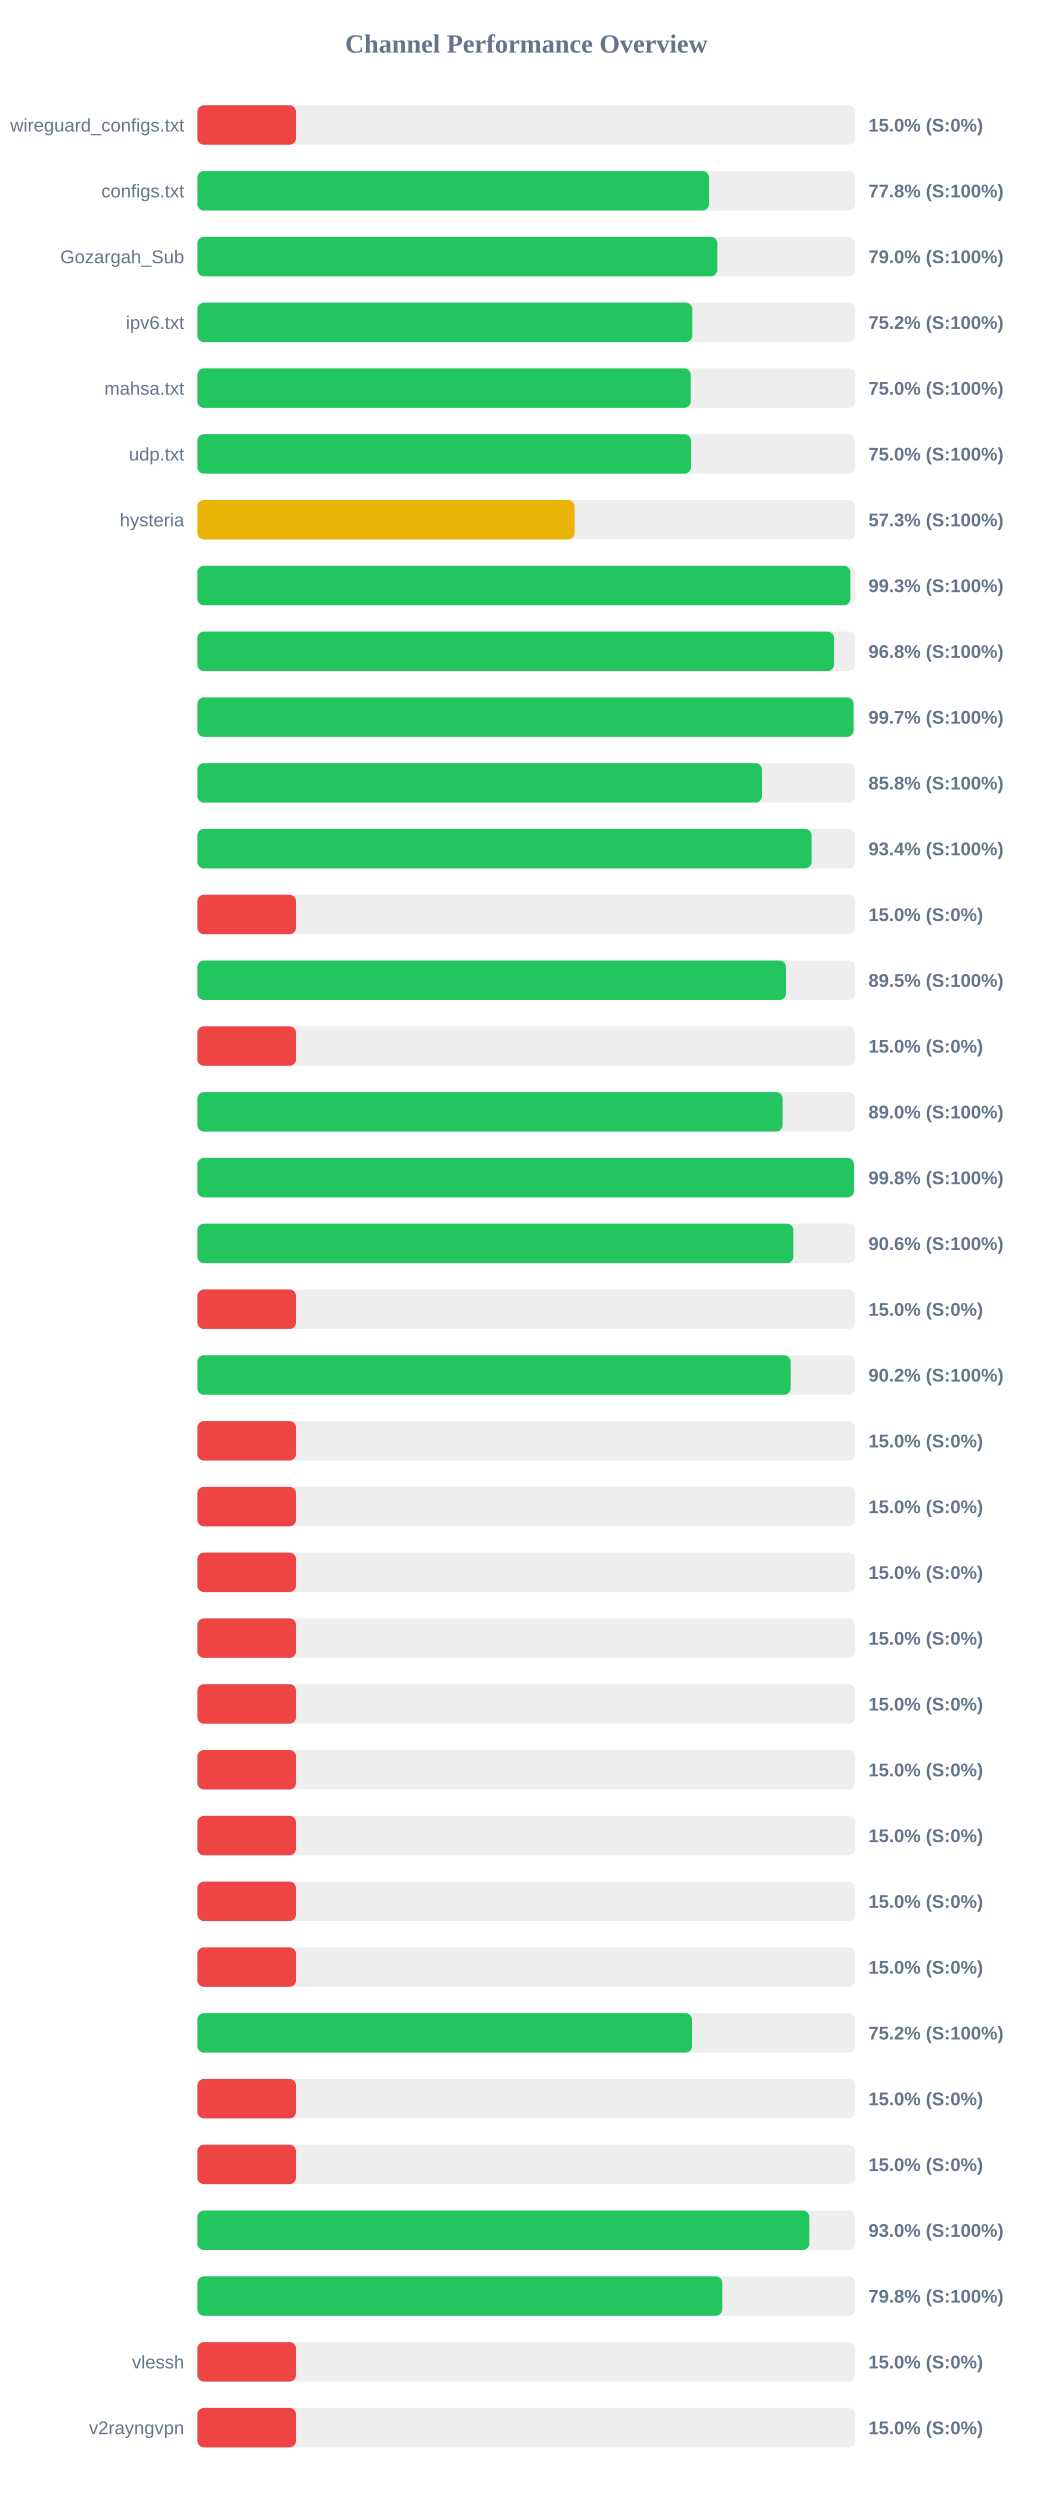
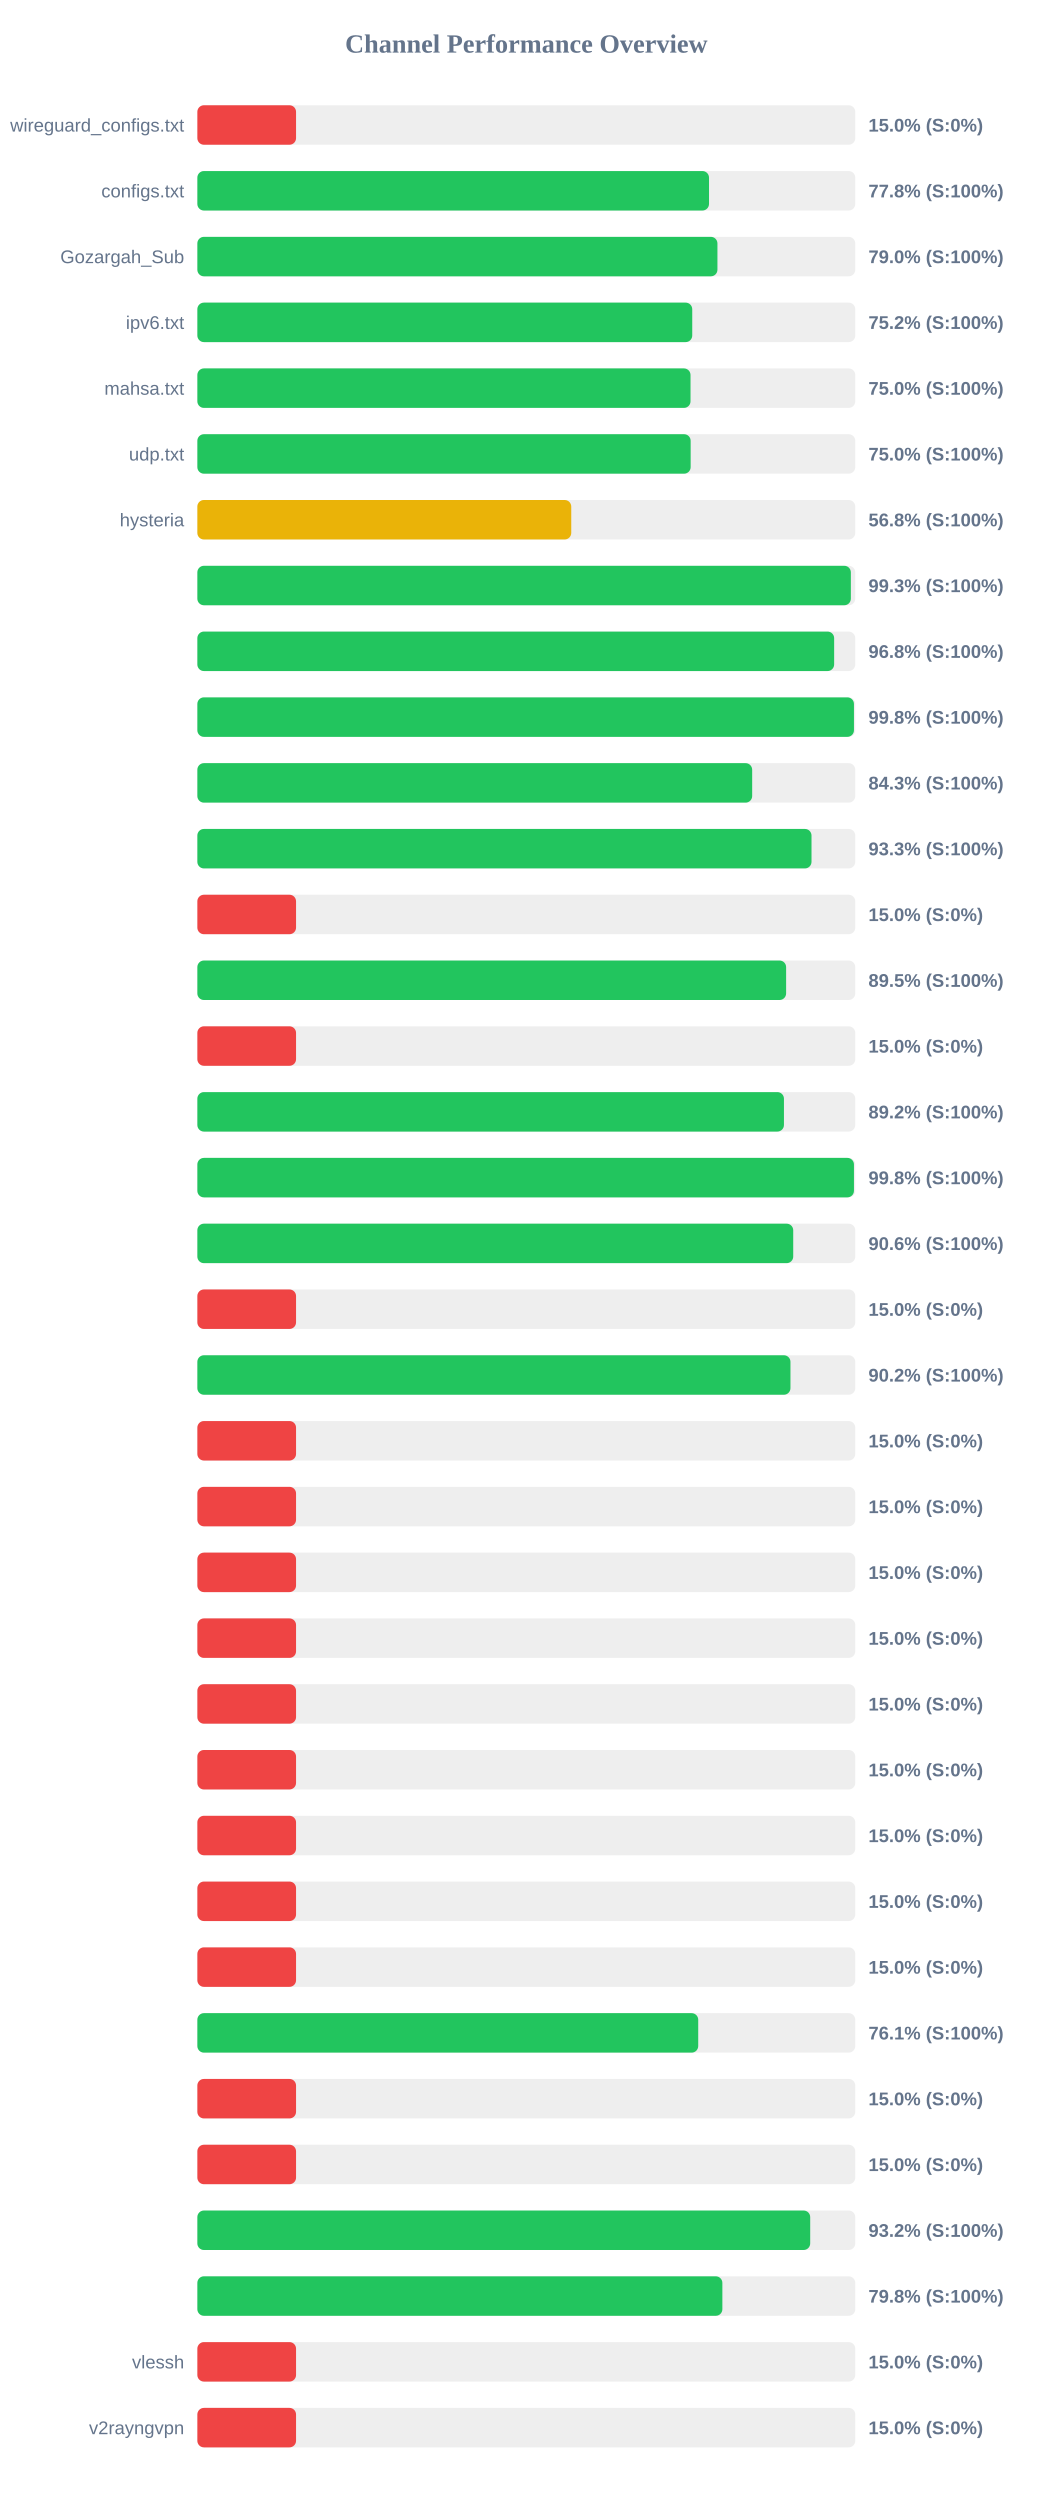
<svg xmlns="http://www.w3.org/2000/svg" width="800" height="1900" version="1.1">
  <style>
        .row { font: 14px Arial; fill: #64748b; }
        .score { font: bold 14px Arial; fill: #64748b; }
    </style>
  <text x="400" y="40" text-anchor="middle" font-size="20px" font-weight="bold" fill="#64748b">Channel Performance Overview</text>
  <rect x="150" y="80" width="500" height="30" fill="#eee" rx="5" />
  <rect x="150" y="80" width="75.0" height="30" fill="#ef4444" rx="5" />
  <text x="140" y="100" text-anchor="end" class="row">wireguard_configs.txt</text>
  <text x="660" y="100" text-anchor="start" class="score">15.0% (S:0%)</text>
  <rect x="150" y="130" width="500" height="30" fill="#eee" rx="5" />
  <rect x="150" y="130" width="388.85" height="30" fill="#22c55e" rx="5" />
  <text x="140" y="150" text-anchor="end" class="row">configs.txt</text>
  <text x="660" y="150" text-anchor="start" class="score">77.8% (S:100%)</text>
  <rect x="150" y="180" width="500" height="30" fill="#eee" rx="5" />
-   <rect x="150" y="180" width="395.2" height="30" fill="#22c55e" rx="5" />
+   <rect x="150" y="180" width="395.25" height="30" fill="#22c55e" rx="5" />
  <text x="140" y="200" text-anchor="end" class="row">Gozargah_Sub</text>
  <text x="660" y="200" text-anchor="start" class="score">79.0% (S:100%)</text>
  <rect x="150" y="230" width="500" height="30" fill="#eee" rx="5" />
-   <rect x="150" y="230" width="376.15" height="30" fill="#22c55e" rx="5" />
+   <rect x="150" y="230" width="376.1" height="30" fill="#22c55e" rx="5" />
  <text x="140" y="250" text-anchor="end" class="row">ipv6.txt</text>
  <text x="660" y="250" text-anchor="start" class="score">75.2% (S:100%)</text>
  <rect x="150" y="280" width="500" height="30" fill="#eee" rx="5" />
-   <rect x="150" y="280" width="374.95" height="30" fill="#22c55e" rx="5" />
+   <rect x="150" y="280" width="374.8" height="30" fill="#22c55e" rx="5" />
  <text x="140" y="300" text-anchor="end" class="row">mahsa.txt</text>
  <text x="660" y="300" text-anchor="start" class="score">75.0% (S:100%)</text>
  <rect x="150" y="330" width="500" height="30" fill="#eee" rx="5" />
-   <rect x="150" y="330" width="375.15" height="30" fill="#22c55e" rx="5" />
+   <rect x="150" y="330" width="374.9" height="30" fill="#22c55e" rx="5" />
  <text x="140" y="350" text-anchor="end" class="row">udp.txt</text>
  <text x="660" y="350" text-anchor="start" class="score">75.0% (S:100%)</text>
  <rect x="150" y="380" width="500" height="30" fill="#eee" rx="5" />
-   <rect x="150" y="380" width="286.7" height="30" fill="#eab308" rx="5" />
+   <rect x="150" y="380" width="284.15" height="30" fill="#eab308" rx="5" />
  <text x="140" y="400" text-anchor="end" class="row">hysteria</text>
-   <text x="660" y="400" text-anchor="start" class="score">57.3% (S:100%)</text>
+   <text x="660" y="400" text-anchor="start" class="score">56.8% (S:100%)</text>
  <rect x="150" y="430" width="500" height="30" fill="#eee" rx="5" />
-   <rect x="150" y="430" width="496.3" height="30" fill="#22c55e" rx="5" />
+   <rect x="150" y="430" width="496.65" height="30" fill="#22c55e" rx="5" />
  <text x="140" y="450" text-anchor="end" class="row" />
  <text x="660" y="450" text-anchor="start" class="score">99.3% (S:100%)</text>
  <rect x="150" y="480" width="500" height="30" fill="#eee" rx="5" />
-   <rect x="150" y="480" width="483.9" height="30" fill="#22c55e" rx="5" />
+   <rect x="150" y="480" width="483.95" height="30" fill="#22c55e" rx="5" />
  <text x="140" y="500" text-anchor="end" class="row" />
  <text x="660" y="500" text-anchor="start" class="score">96.8% (S:100%)</text>
  <rect x="150" y="530" width="500" height="30" fill="#eee" rx="5" />
-   <rect x="150" y="530" width="498.7" height="30" fill="#22c55e" rx="5" />
+   <rect x="150" y="530" width="499.0" height="30" fill="#22c55e" rx="5" />
  <text x="140" y="550" text-anchor="end" class="row" />
-   <text x="660" y="550" text-anchor="start" class="score">99.7% (S:100%)</text>
+   <text x="660" y="550" text-anchor="start" class="score">99.8% (S:100%)</text>
  <rect x="150" y="580" width="500" height="30" fill="#eee" rx="5" />
-   <rect x="150" y="580" width="429.1" height="30" fill="#22c55e" rx="5" />
+   <rect x="150" y="580" width="421.65" height="30" fill="#22c55e" rx="5" />
  <text x="140" y="600" text-anchor="end" class="row" />
-   <text x="660" y="600" text-anchor="start" class="score">85.8% (S:100%)</text>
+   <text x="660" y="600" text-anchor="start" class="score">84.3% (S:100%)</text>
  <rect x="150" y="630" width="500" height="30" fill="#eee" rx="5" />
-   <rect x="150" y="630" width="466.85" height="30" fill="#22c55e" rx="5" />
+   <rect x="150" y="630" width="466.75" height="30" fill="#22c55e" rx="5" />
  <text x="140" y="650" text-anchor="end" class="row" />
-   <text x="660" y="650" text-anchor="start" class="score">93.4% (S:100%)</text>
+   <text x="660" y="650" text-anchor="start" class="score">93.3% (S:100%)</text>
  <rect x="150" y="680" width="500" height="30" fill="#eee" rx="5" />
  <rect x="150" y="680" width="75.0" height="30" fill="#ef4444" rx="5" />
  <text x="140" y="700" text-anchor="end" class="row" />
  <text x="660" y="700" text-anchor="start" class="score">15.0% (S:0%)</text>
  <rect x="150" y="730" width="500" height="30" fill="#eee" rx="5" />
-   <rect x="150" y="730" width="447.35" height="30" fill="#22c55e" rx="5" />
+   <rect x="150" y="730" width="447.45" height="30" fill="#22c55e" rx="5" />
  <text x="140" y="750" text-anchor="end" class="row" />
  <text x="660" y="750" text-anchor="start" class="score">89.5% (S:100%)</text>
  <rect x="150" y="780" width="500" height="30" fill="#eee" rx="5" />
  <rect x="150" y="780" width="75.0" height="30" fill="#ef4444" rx="5" />
  <text x="140" y="800" text-anchor="end" class="row" />
  <text x="660" y="800" text-anchor="start" class="score">15.0% (S:0%)</text>
  <rect x="150" y="830" width="500" height="30" fill="#eee" rx="5" />
-   <rect x="150" y="830" width="444.8" height="30" fill="#22c55e" rx="5" />
+   <rect x="150" y="830" width="445.8" height="30" fill="#22c55e" rx="5" />
  <text x="140" y="850" text-anchor="end" class="row" />
-   <text x="660" y="850" text-anchor="start" class="score">89.0% (S:100%)</text>
+   <text x="660" y="850" text-anchor="start" class="score">89.2% (S:100%)</text>
  <rect x="150" y="880" width="500" height="30" fill="#eee" rx="5" />
  <rect x="150" y="880" width="499.0" height="30" fill="#22c55e" rx="5" />
  <text x="140" y="900" text-anchor="end" class="row" />
  <text x="660" y="900" text-anchor="start" class="score">99.8% (S:100%)</text>
  <rect x="150" y="930" width="500" height="30" fill="#eee" rx="5" />
-   <rect x="150" y="930" width="452.95" height="30" fill="#22c55e" rx="5" />
+   <rect x="150" y="930" width="452.85" height="30" fill="#22c55e" rx="5" />
  <text x="140" y="950" text-anchor="end" class="row" />
  <text x="660" y="950" text-anchor="start" class="score">90.6% (S:100%)</text>
  <rect x="150" y="980" width="500" height="30" fill="#eee" rx="5" />
  <rect x="150" y="980" width="75.0" height="30" fill="#ef4444" rx="5" />
  <text x="140" y="1000" text-anchor="end" class="row" />
  <text x="660" y="1000" text-anchor="start" class="score">15.0% (S:0%)</text>
  <rect x="150" y="1030" width="500" height="30" fill="#eee" rx="5" />
-   <rect x="150" y="1030" width="450.9" height="30" fill="#22c55e" rx="5" />
+   <rect x="150" y="1030" width="450.75" height="30" fill="#22c55e" rx="5" />
  <text x="140" y="1050" text-anchor="end" class="row" />
  <text x="660" y="1050" text-anchor="start" class="score">90.2% (S:100%)</text>
  <rect x="150" y="1080" width="500" height="30" fill="#eee" rx="5" />
  <rect x="150" y="1080" width="75.0" height="30" fill="#ef4444" rx="5" />
  <text x="140" y="1100" text-anchor="end" class="row" />
  <text x="660" y="1100" text-anchor="start" class="score">15.0% (S:0%)</text>
  <rect x="150" y="1130" width="500" height="30" fill="#eee" rx="5" />
  <rect x="150" y="1130" width="75.0" height="30" fill="#ef4444" rx="5" />
  <text x="140" y="1150" text-anchor="end" class="row" />
  <text x="660" y="1150" text-anchor="start" class="score">15.0% (S:0%)</text>
  <rect x="150" y="1180" width="500" height="30" fill="#eee" rx="5" />
  <rect x="150" y="1180" width="75.0" height="30" fill="#ef4444" rx="5" />
  <text x="140" y="1200" text-anchor="end" class="row" />
  <text x="660" y="1200" text-anchor="start" class="score">15.0% (S:0%)</text>
  <rect x="150" y="1230" width="500" height="30" fill="#eee" rx="5" />
  <rect x="150" y="1230" width="75.0" height="30" fill="#ef4444" rx="5" />
  <text x="140" y="1250" text-anchor="end" class="row" />
  <text x="660" y="1250" text-anchor="start" class="score">15.0% (S:0%)</text>
  <rect x="150" y="1280" width="500" height="30" fill="#eee" rx="5" />
  <rect x="150" y="1280" width="75.0" height="30" fill="#ef4444" rx="5" />
  <text x="140" y="1300" text-anchor="end" class="row" />
  <text x="660" y="1300" text-anchor="start" class="score">15.0% (S:0%)</text>
  <rect x="150" y="1330" width="500" height="30" fill="#eee" rx="5" />
  <rect x="150" y="1330" width="75.0" height="30" fill="#ef4444" rx="5" />
  <text x="140" y="1350" text-anchor="end" class="row" />
  <text x="660" y="1350" text-anchor="start" class="score">15.0% (S:0%)</text>
  <rect x="150" y="1380" width="500" height="30" fill="#eee" rx="5" />
  <rect x="150" y="1380" width="75.0" height="30" fill="#ef4444" rx="5" />
  <text x="140" y="1400" text-anchor="end" class="row" />
  <text x="660" y="1400" text-anchor="start" class="score">15.0% (S:0%)</text>
  <rect x="150" y="1430" width="500" height="30" fill="#eee" rx="5" />
  <rect x="150" y="1430" width="75.0" height="30" fill="#ef4444" rx="5" />
  <text x="140" y="1450" text-anchor="end" class="row" />
  <text x="660" y="1450" text-anchor="start" class="score">15.0% (S:0%)</text>
  <rect x="150" y="1480" width="500" height="30" fill="#eee" rx="5" />
  <rect x="150" y="1480" width="75.0" height="30" fill="#ef4444" rx="5" />
  <text x="140" y="1500" text-anchor="end" class="row" />
  <text x="660" y="1500" text-anchor="start" class="score">15.0% (S:0%)</text>
  <rect x="150" y="1530" width="500" height="30" fill="#eee" rx="5" />
-   <rect x="150" y="1530" width="375.9" height="30" fill="#22c55e" rx="5" />
+   <rect x="150" y="1530" width="380.65" height="30" fill="#22c55e" rx="5" />
  <text x="140" y="1550" text-anchor="end" class="row" />
-   <text x="660" y="1550" text-anchor="start" class="score">75.2% (S:100%)</text>
+   <text x="660" y="1550" text-anchor="start" class="score">76.1% (S:100%)</text>
  <rect x="150" y="1580" width="500" height="30" fill="#eee" rx="5" />
  <rect x="150" y="1580" width="75.0" height="30" fill="#ef4444" rx="5" />
  <text x="140" y="1600" text-anchor="end" class="row" />
  <text x="660" y="1600" text-anchor="start" class="score">15.0% (S:0%)</text>
  <rect x="150" y="1630" width="500" height="30" fill="#eee" rx="5" />
  <rect x="150" y="1630" width="75.0" height="30" fill="#ef4444" rx="5" />
  <text x="140" y="1650" text-anchor="end" class="row" />
  <text x="660" y="1650" text-anchor="start" class="score">15.0% (S:0%)</text>
  <rect x="150" y="1680" width="500" height="30" fill="#eee" rx="5" />
-   <rect x="150" y="1680" width="465.1" height="30" fill="#22c55e" rx="5" />
+   <rect x="150" y="1680" width="465.75" height="30" fill="#22c55e" rx="5" />
  <text x="140" y="1700" text-anchor="end" class="row" />
-   <text x="660" y="1700" text-anchor="start" class="score">93.0% (S:100%)</text>
+   <text x="660" y="1700" text-anchor="start" class="score">93.2% (S:100%)</text>
  <rect x="150" y="1730" width="500" height="30" fill="#eee" rx="5" />
-   <rect x="150" y="1730" width="398.95" height="30" fill="#22c55e" rx="5" />
+   <rect x="150" y="1730" width="399.0" height="30" fill="#22c55e" rx="5" />
  <text x="140" y="1750" text-anchor="end" class="row" />
  <text x="660" y="1750" text-anchor="start" class="score">79.8% (S:100%)</text>
  <rect x="150" y="1780" width="500" height="30" fill="#eee" rx="5" />
  <rect x="150" y="1780" width="75.0" height="30" fill="#ef4444" rx="5" />
  <text x="140" y="1800" text-anchor="end" class="row">vlessh</text>
  <text x="660" y="1800" text-anchor="start" class="score">15.0% (S:0%)</text>
  <rect x="150" y="1830" width="500" height="30" fill="#eee" rx="5" />
  <rect x="150" y="1830" width="75.0" height="30" fill="#ef4444" rx="5" />
  <text x="140" y="1850" text-anchor="end" class="row">v2rayngvpn</text>
  <text x="660" y="1850" text-anchor="start" class="score">15.0% (S:0%)</text>
</svg>
